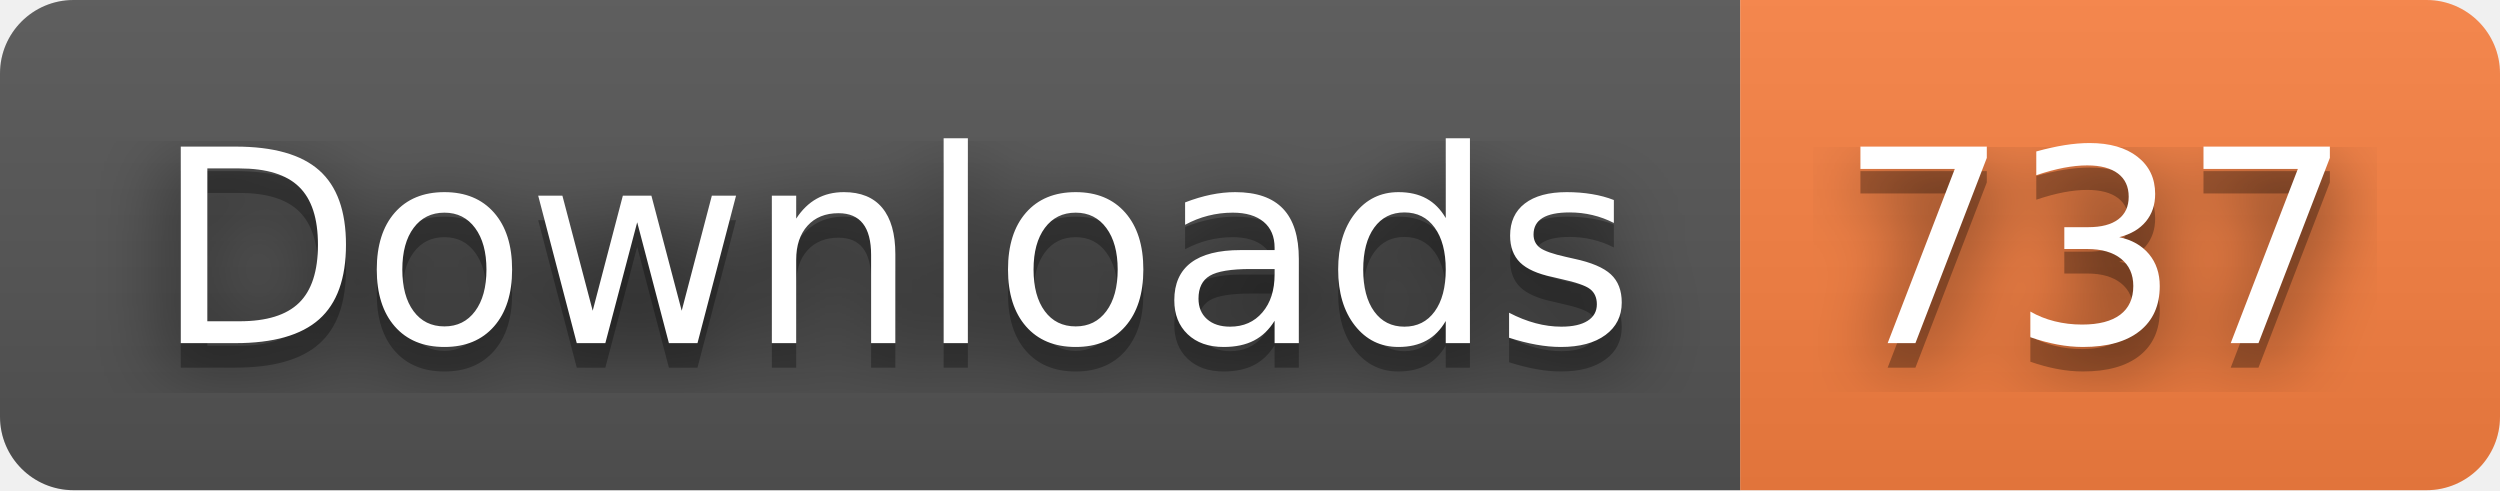
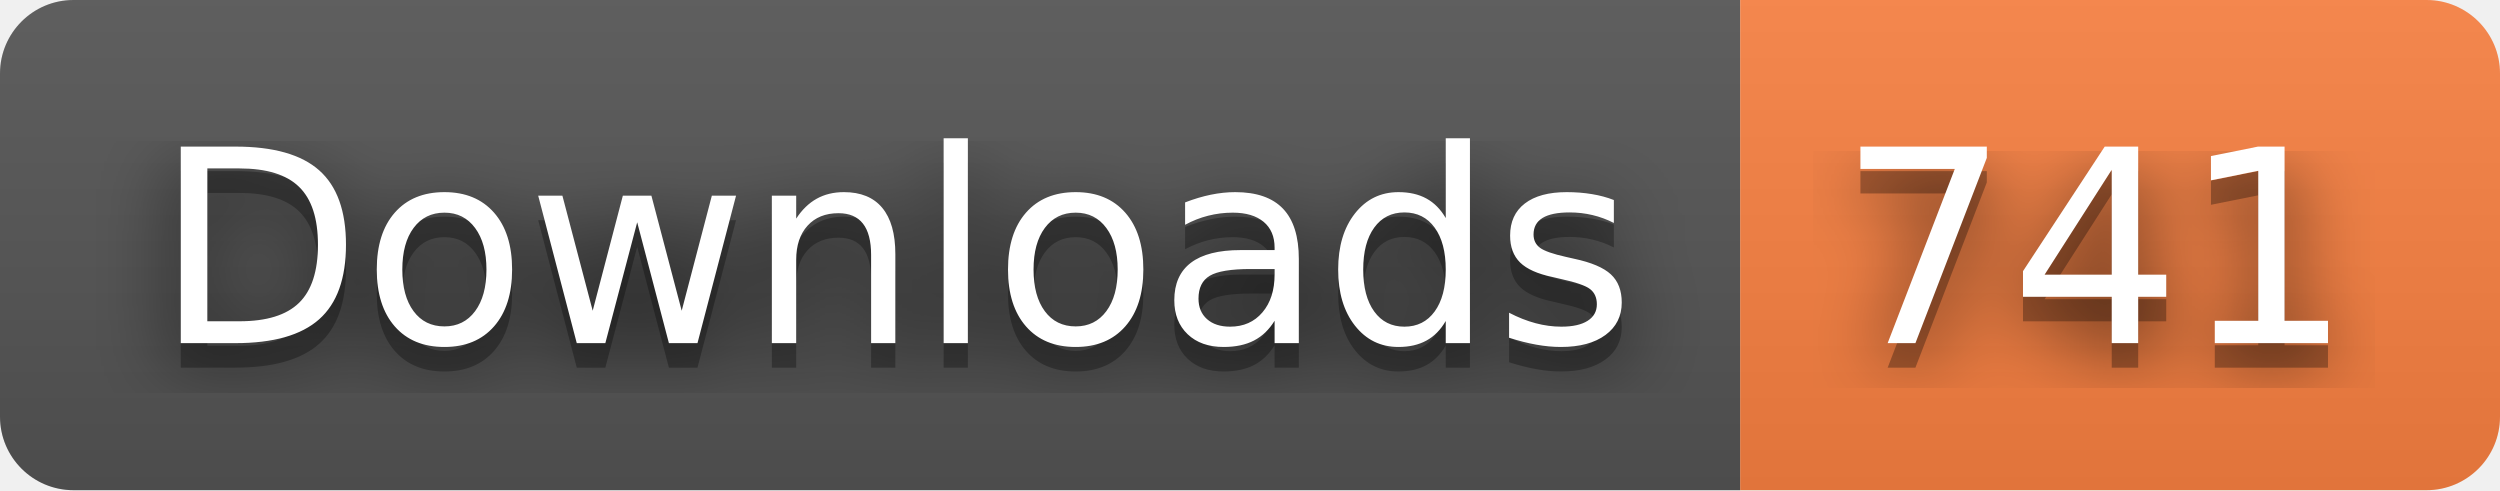
- <svg xmlns="http://www.w3.org/2000/svg" width="102" height="20" role="img" aria-label="Downloads: 737">
+ <svg xmlns="http://www.w3.org/2000/svg" width="102" height="20" role="img" aria-label="Downloads: 741">
  <filter id="blur">
    <feGaussianBlur stdDeviation="16" />
  </filter>
  <linearGradient id="s" x2="0" y2="100%">
    <stop offset="0" stop-color="#bbb" stop-opacity=".1" />
    <stop offset="1" stop-opacity=".1" />
  </linearGradient>
  <clipPath id="r">
    <rect width="102" height="20" rx="3" />
  </clipPath>
  <g clip-path="url(#r)">
    <rect width="71" height="20" fill="#555" />
    <rect x="71" width="31" height="20" fill="#fa8142" />
    <rect width="102" height="20" fill="url(#s)" />
  </g>
  <g fill="#fff" text-anchor="middle" font-family="Verdana,Geneva,DejaVu Sans,sans-serif" text-rendering="geometricPrecision" font-size="110">
    <g transform="scale(.1)">
      <g aria-hidden="true" fill="#010101">
        <text x="365" y="150" fill-opacity=".8" filter="url(#blur)" textLength="610">Downloads</text>
        <text x="365" y="150" fill-opacity=".3" textLength="610">Downloads</text>
      </g>
      <text x="365" y="140" textLength="610">Downloads</text>
    </g>
    <g transform="scale(.1)">
      <g aria-hidden="true" fill="#010101">
-         <text x="855" y="150" fill-opacity=".8" filter="url(#blur)" textLength="210">737</text>
-         <text x="855" y="150" fill-opacity=".3" textLength="210">737</text>
+         <text x="855" y="150" fill-opacity=".8" filter="url(#blur)" textLength="210">741</text>
+         <text x="855" y="150" fill-opacity=".3" textLength="210">741</text>
      </g>
-       <text x="855" y="140" textLength="210">737</text>
+       <text x="855" y="140" textLength="210">741</text>
    </g>
  </g>
</svg>
